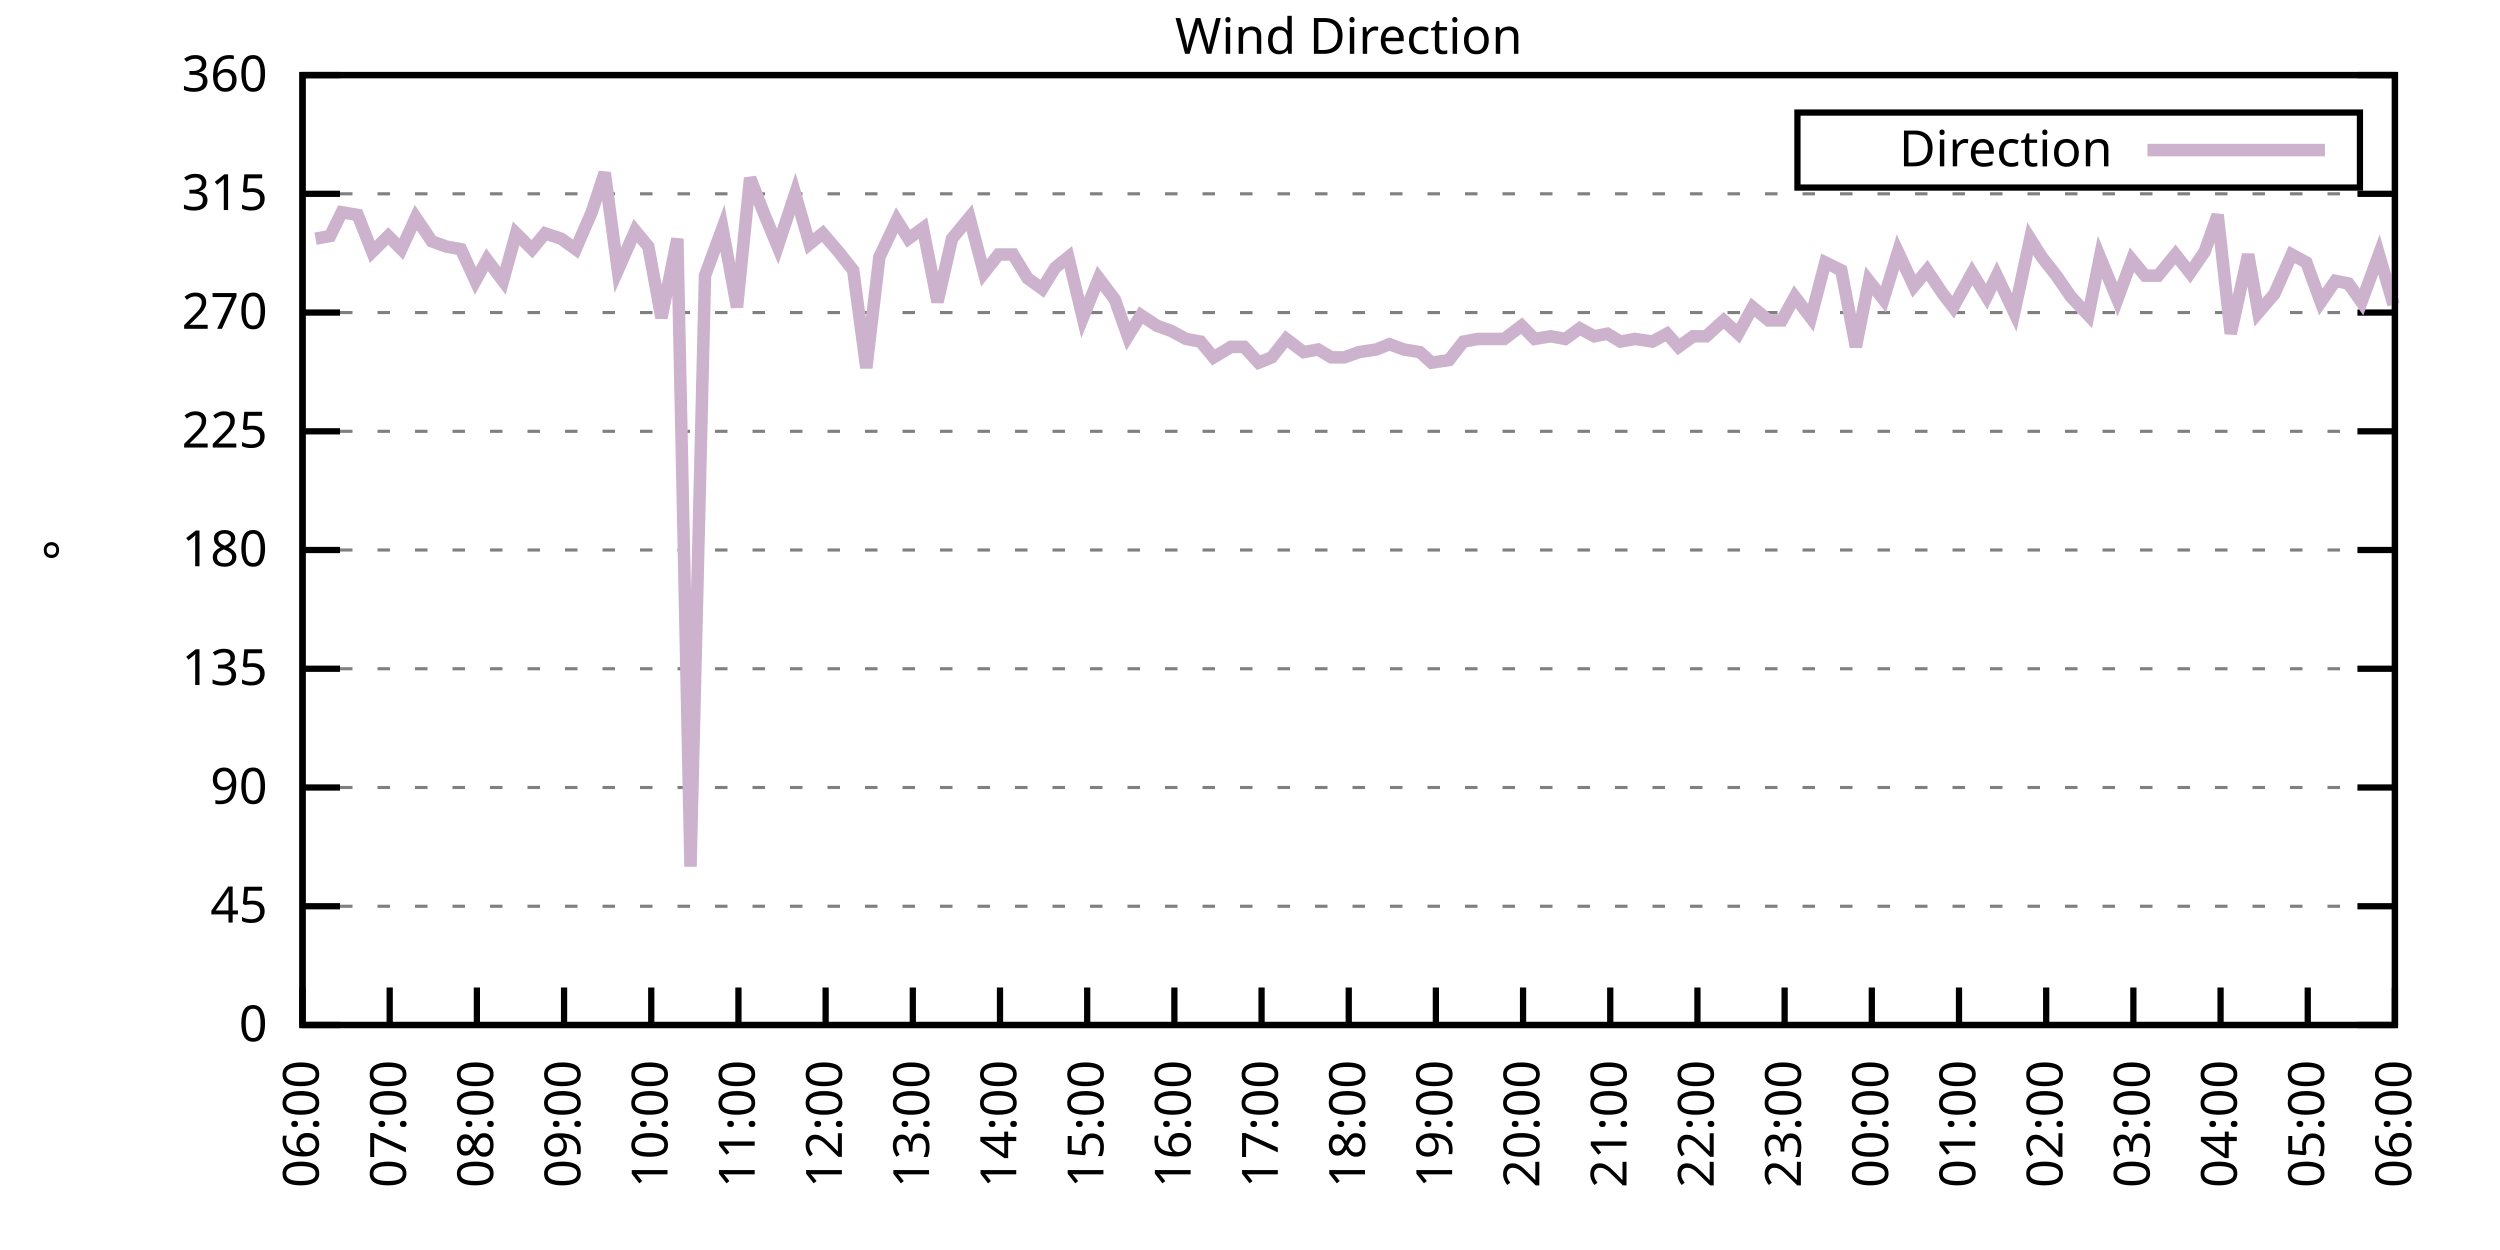
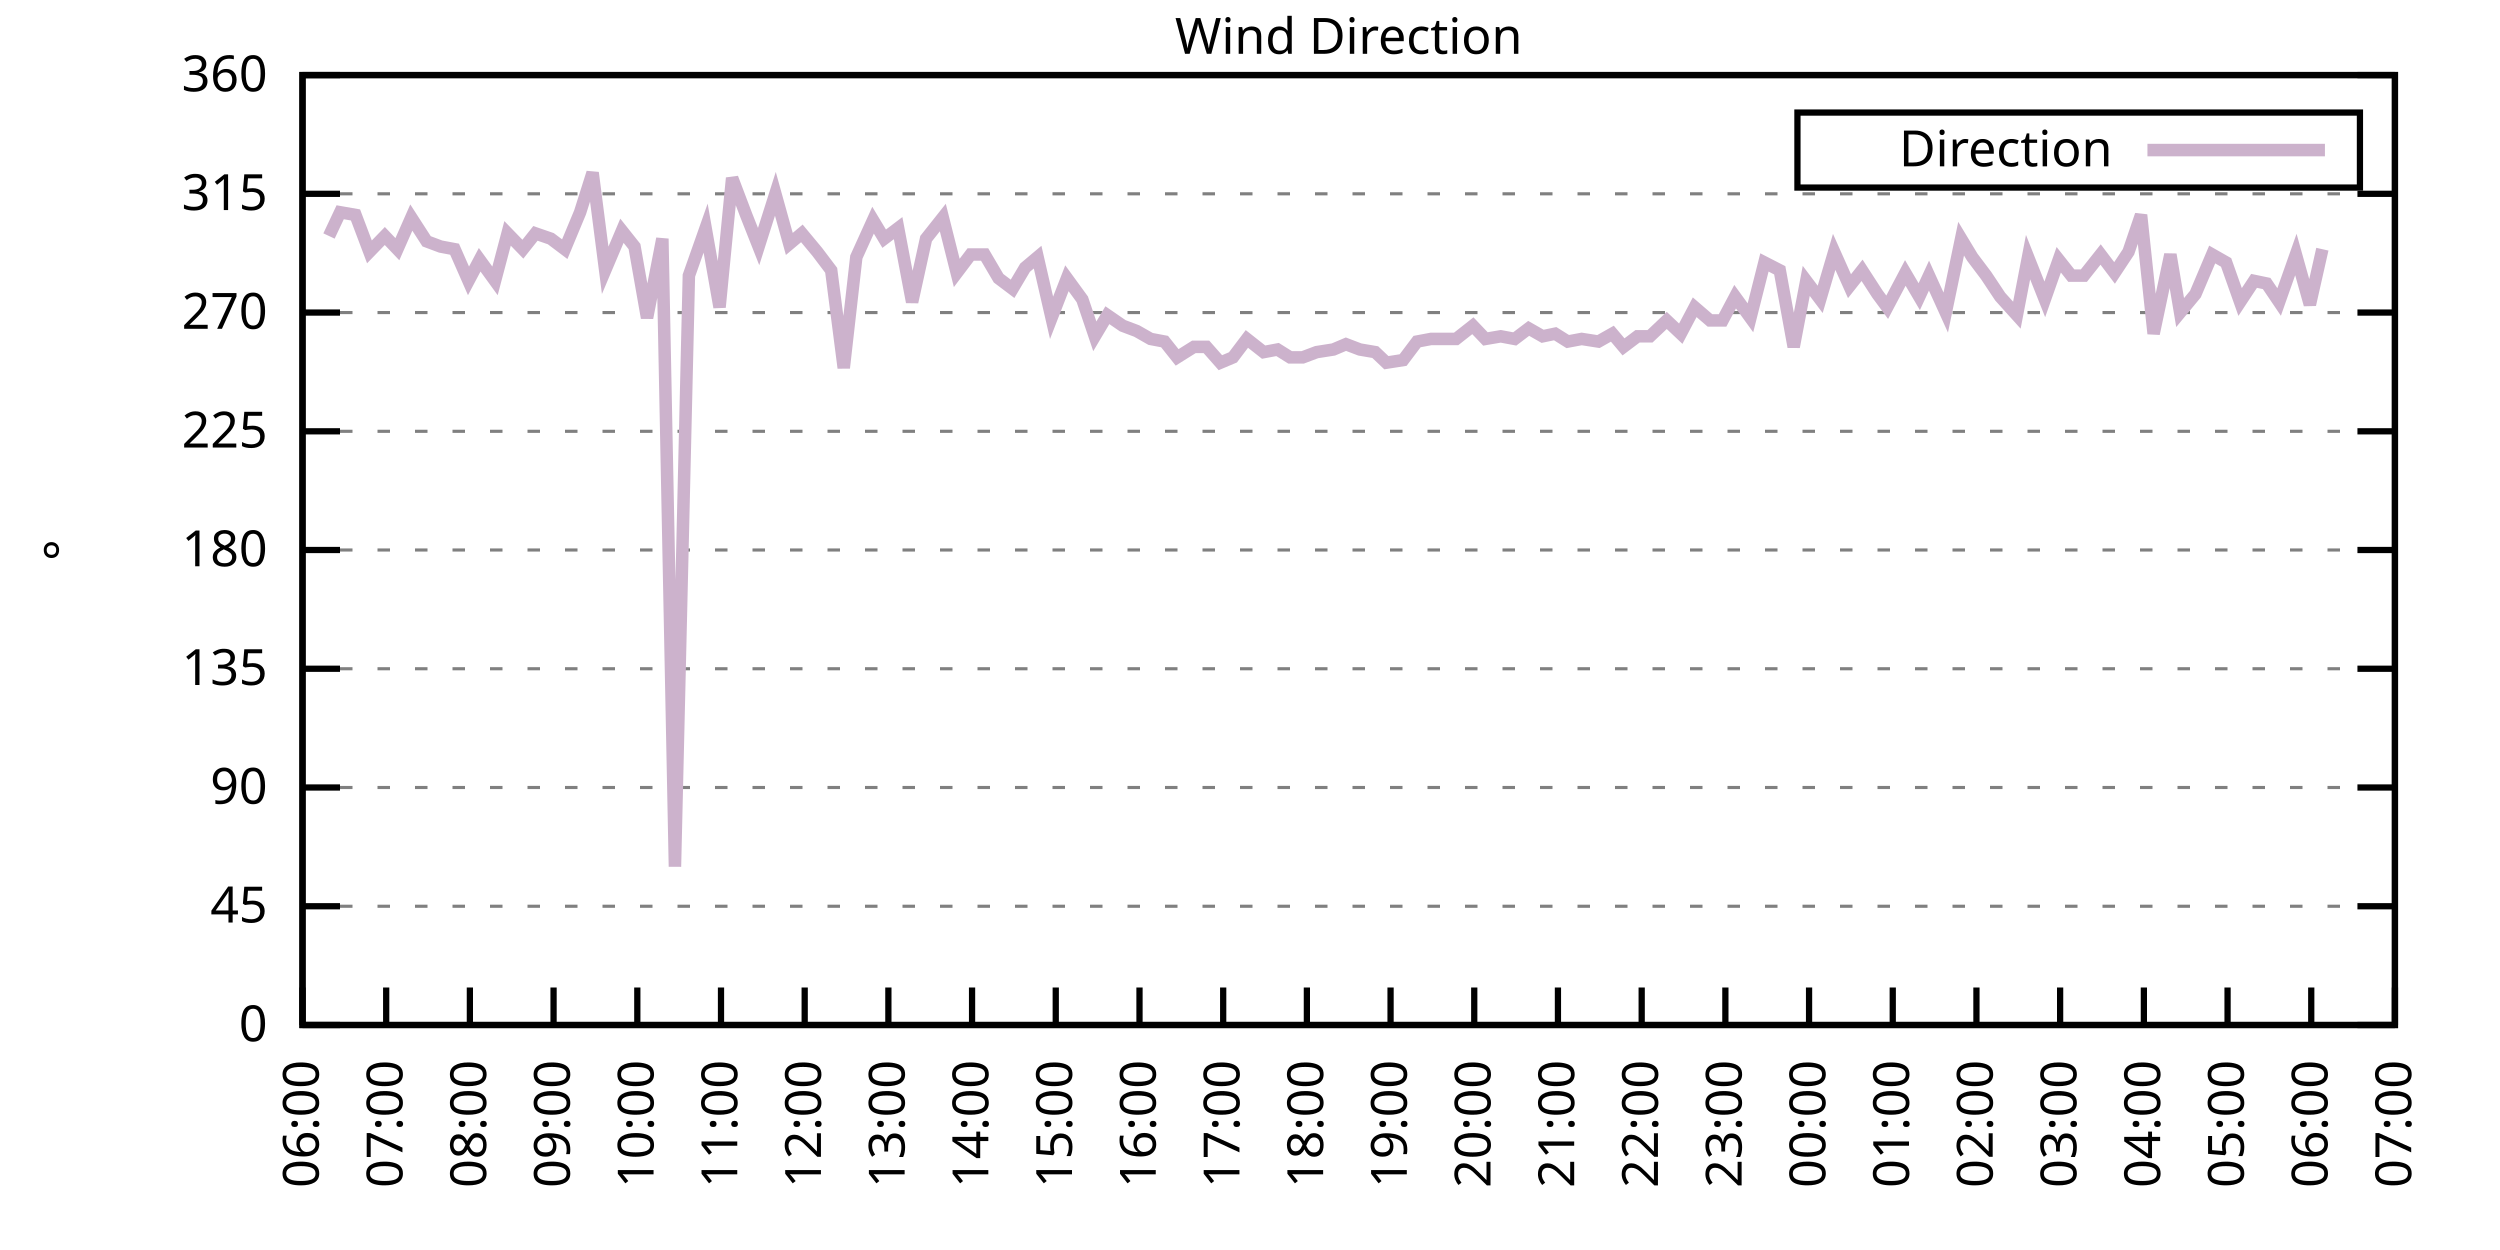
<svg xmlns="http://www.w3.org/2000/svg" xmlns:xlink="http://www.w3.org/1999/xlink" width="400" height="200" viewBox="0 0 400 200">
  <g id="gnuplot_canvas">
    <rect x="0" y="0" width="400" height="200" fill="none" />
    <defs>
      <circle id="gpDot" r="0.5" stroke-width="0.5" stroke="currentColor" />
      <path id="gpPt0" stroke-width="0.333" stroke="currentColor" d="M-1,0 h2 M0,-1 v2" />
      <path id="gpPt1" stroke-width="0.333" stroke="currentColor" d="M-1,-1 L1,1 M1,-1 L-1,1" />
      <path id="gpPt2" stroke-width="0.333" stroke="currentColor" d="M-1,0 L1,0 M0,-1 L0,1 M-1,-1 L1,1 M-1,1 L1,-1" />
      <rect id="gpPt3" stroke-width="0.333" stroke="currentColor" x="-1" y="-1" width="2" height="2" />
      <rect id="gpPt4" stroke-width="0.333" stroke="currentColor" fill="currentColor" x="-1" y="-1" width="2" height="2" />
      <circle id="gpPt5" stroke-width="0.333" stroke="currentColor" cx="0" cy="0" r="1" />
      <use xlink:href="#gpPt5" id="gpPt6" fill="currentColor" stroke="none" />
      <path id="gpPt7" stroke-width="0.333" stroke="currentColor" d="M0,-1.33 L-1.33,0.67 L1.33,0.67 z" />
      <use xlink:href="#gpPt7" id="gpPt8" fill="currentColor" stroke="none" />
      <use xlink:href="#gpPt7" id="gpPt9" stroke="currentColor" transform="rotate(180)" />
      <use xlink:href="#gpPt9" id="gpPt10" fill="currentColor" stroke="none" />
      <use xlink:href="#gpPt3" id="gpPt11" stroke="currentColor" transform="rotate(45)" />
      <use xlink:href="#gpPt11" id="gpPt12" fill="currentColor" stroke="none" />
      <path id="gpPt13" stroke-width="0.333" stroke="currentColor" d="M0,1.330 L1.265,0.411 L0.782,-1.067 L-0.782,-1.076 L-1.265,0.411 z" />
      <use xlink:href="#gpPt13" id="gpPt14" fill="currentColor" stroke="none" />
      <filter id="textbox" filterUnits="objectBoundingBox" x="0" y="0" height="1" width="1">
        <feFlood flood-color="white" flood-opacity="1" result="bgnd" />
        <feComposite in="SourceGraphic" in2="bgnd" operator="atop" />
      </filter>
      <filter id="greybox" filterUnits="objectBoundingBox" x="0" y="0" height="1" width="1">
        <feFlood flood-color="lightgrey" flood-opacity="1" result="grey" />
        <feComposite in="SourceGraphic" in2="grey" operator="atop" />
      </filter>
    </defs>
    <g fill="none" color="white" stroke="currentColor" stroke-width="1.00" stroke-linecap="butt" stroke-linejoin="miter">
</g>
    <g fill="none" color="black" stroke="currentColor" stroke-width="1.00" stroke-linecap="butt" stroke-linejoin="miter">
      <g stroke="none" shape-rendering="crispEdges">
        <polygon fill="rgb(255, 255, 255)" points="48.40,164.00 383.18,164.00 383.18,12.02 48.40,12.02 " />
      </g>
    </g>
    <g fill="none" color="black" stroke="currentColor" stroke-width="1.00" stroke-linecap="butt" stroke-linejoin="miter">
</g>
    <g fill="none" color="black" stroke="black" stroke-width="0.50" stroke-linecap="butt" stroke-linejoin="miter">
</g>
    <g fill="none" color="gray" stroke="currentColor" stroke-width="0.50" stroke-linecap="butt" stroke-linejoin="miter">
      <path stroke="gray" stroke-dasharray="2,4" class="gridline" d="M48.40,164.00 L383.19,164.00  " />
    </g>
    <g fill="none" color="gray" stroke="gray" stroke-width="1.00" stroke-linecap="butt" stroke-linejoin="miter">
</g>
    <g fill="none" color="black" stroke="currentColor" stroke-width="1.00" stroke-linecap="butt" stroke-linejoin="miter">
      <path stroke="black" d="M48.40,164.00 L54.40,164.00 M383.19,164.00 L377.19,164.00  " />
      <g transform="translate(42.80,166.60)" stroke="none" fill="black" font-family="Sans" font-size="8.00" text-anchor="end">
        <text>
          <tspan font-family="Sans"> 0</tspan>
        </text>
      </g>
    </g>
    <g fill="none" color="black" stroke="currentColor" stroke-width="1.00" stroke-linecap="butt" stroke-linejoin="miter">
</g>
    <g fill="none" color="black" stroke="black" stroke-width="0.50" stroke-linecap="butt" stroke-linejoin="miter">
</g>
    <g fill="none" color="gray" stroke="currentColor" stroke-width="0.50" stroke-linecap="butt" stroke-linejoin="miter">
      <path stroke="gray" stroke-dasharray="2,4" class="gridline" d="M48.40,145.00 L383.19,145.00  " />
    </g>
    <g fill="none" color="gray" stroke="gray" stroke-width="1.00" stroke-linecap="butt" stroke-linejoin="miter">
</g>
    <g fill="none" color="black" stroke="currentColor" stroke-width="1.00" stroke-linecap="butt" stroke-linejoin="miter">
      <path stroke="black" d="M48.40,145.00 L54.40,145.00 M383.19,145.00 L377.19,145.00  " />
      <g transform="translate(42.80,147.60)" stroke="none" fill="black" font-family="Sans" font-size="8.00" text-anchor="end">
        <text>
          <tspan font-family="Sans"> 45</tspan>
        </text>
      </g>
    </g>
    <g fill="none" color="black" stroke="currentColor" stroke-width="1.00" stroke-linecap="butt" stroke-linejoin="miter">
</g>
    <g fill="none" color="black" stroke="black" stroke-width="0.50" stroke-linecap="butt" stroke-linejoin="miter">
</g>
    <g fill="none" color="gray" stroke="currentColor" stroke-width="0.50" stroke-linecap="butt" stroke-linejoin="miter">
      <path stroke="gray" stroke-dasharray="2,4" class="gridline" d="M48.40,126.00 L383.19,126.00  " />
    </g>
    <g fill="none" color="gray" stroke="gray" stroke-width="1.00" stroke-linecap="butt" stroke-linejoin="miter">
</g>
    <g fill="none" color="black" stroke="currentColor" stroke-width="1.00" stroke-linecap="butt" stroke-linejoin="miter">
      <path stroke="black" d="M48.40,126.00 L54.40,126.00 M383.19,126.00 L377.19,126.00  " />
      <g transform="translate(42.80,128.60)" stroke="none" fill="black" font-family="Sans" font-size="8.00" text-anchor="end">
        <text>
          <tspan font-family="Sans"> 90</tspan>
        </text>
      </g>
    </g>
    <g fill="none" color="black" stroke="currentColor" stroke-width="1.00" stroke-linecap="butt" stroke-linejoin="miter">
</g>
    <g fill="none" color="black" stroke="black" stroke-width="0.50" stroke-linecap="butt" stroke-linejoin="miter">
</g>
    <g fill="none" color="gray" stroke="currentColor" stroke-width="0.50" stroke-linecap="butt" stroke-linejoin="miter">
      <path stroke="gray" stroke-dasharray="2,4" class="gridline" d="M48.40,107.00 L383.19,107.00  " />
    </g>
    <g fill="none" color="gray" stroke="gray" stroke-width="1.00" stroke-linecap="butt" stroke-linejoin="miter">
</g>
    <g fill="none" color="black" stroke="currentColor" stroke-width="1.00" stroke-linecap="butt" stroke-linejoin="miter">
      <path stroke="black" d="M48.40,107.00 L54.40,107.00 M383.19,107.00 L377.19,107.00  " />
      <g transform="translate(42.80,109.60)" stroke="none" fill="black" font-family="Sans" font-size="8.00" text-anchor="end">
        <text>
          <tspan font-family="Sans"> 135</tspan>
        </text>
      </g>
    </g>
    <g fill="none" color="black" stroke="currentColor" stroke-width="1.00" stroke-linecap="butt" stroke-linejoin="miter">
</g>
    <g fill="none" color="black" stroke="black" stroke-width="0.50" stroke-linecap="butt" stroke-linejoin="miter">
</g>
    <g fill="none" color="gray" stroke="currentColor" stroke-width="0.50" stroke-linecap="butt" stroke-linejoin="miter">
      <path stroke="gray" stroke-dasharray="2,4" class="gridline" d="M48.40,88.00 L383.19,88.00  " />
    </g>
    <g fill="none" color="gray" stroke="gray" stroke-width="1.00" stroke-linecap="butt" stroke-linejoin="miter">
</g>
    <g fill="none" color="black" stroke="currentColor" stroke-width="1.00" stroke-linecap="butt" stroke-linejoin="miter">
      <path stroke="black" d="M48.40,88.00 L54.40,88.00 M383.19,88.00 L377.19,88.00  " />
      <g transform="translate(42.80,90.60)" stroke="none" fill="black" font-family="Sans" font-size="8.00" text-anchor="end">
        <text>
          <tspan font-family="Sans"> 180</tspan>
        </text>
      </g>
    </g>
    <g fill="none" color="black" stroke="currentColor" stroke-width="1.00" stroke-linecap="butt" stroke-linejoin="miter">
</g>
    <g fill="none" color="black" stroke="black" stroke-width="0.50" stroke-linecap="butt" stroke-linejoin="miter">
</g>
    <g fill="none" color="gray" stroke="currentColor" stroke-width="0.50" stroke-linecap="butt" stroke-linejoin="miter">
      <path stroke="gray" stroke-dasharray="2,4" class="gridline" d="M48.40,69.01 L383.19,69.01  " />
    </g>
    <g fill="none" color="gray" stroke="gray" stroke-width="1.00" stroke-linecap="butt" stroke-linejoin="miter">
</g>
    <g fill="none" color="black" stroke="currentColor" stroke-width="1.00" stroke-linecap="butt" stroke-linejoin="miter">
      <path stroke="black" d="M48.40,69.01 L54.40,69.01 M383.19,69.01 L377.19,69.01  " />
      <g transform="translate(42.80,71.61)" stroke="none" fill="black" font-family="Sans" font-size="8.00" text-anchor="end">
        <text>
          <tspan font-family="Sans"> 225</tspan>
        </text>
      </g>
    </g>
    <g fill="none" color="black" stroke="currentColor" stroke-width="1.00" stroke-linecap="butt" stroke-linejoin="miter">
</g>
    <g fill="none" color="black" stroke="black" stroke-width="0.50" stroke-linecap="butt" stroke-linejoin="miter">
</g>
    <g fill="none" color="gray" stroke="currentColor" stroke-width="0.50" stroke-linecap="butt" stroke-linejoin="miter">
      <path stroke="gray" stroke-dasharray="2,4" class="gridline" d="M48.40,50.01 L383.19,50.01  " />
    </g>
    <g fill="none" color="gray" stroke="gray" stroke-width="1.00" stroke-linecap="butt" stroke-linejoin="miter">
</g>
    <g fill="none" color="black" stroke="currentColor" stroke-width="1.00" stroke-linecap="butt" stroke-linejoin="miter">
      <path stroke="black" d="M48.40,50.01 L54.40,50.01 M383.19,50.01 L377.19,50.01  " />
      <g transform="translate(42.80,52.61)" stroke="none" fill="black" font-family="Sans" font-size="8.00" text-anchor="end">
        <text>
          <tspan font-family="Sans"> 270</tspan>
        </text>
      </g>
    </g>
    <g fill="none" color="black" stroke="currentColor" stroke-width="1.00" stroke-linecap="butt" stroke-linejoin="miter">
</g>
    <g fill="none" color="black" stroke="black" stroke-width="0.50" stroke-linecap="butt" stroke-linejoin="miter">
</g>
    <g fill="none" color="gray" stroke="currentColor" stroke-width="0.50" stroke-linecap="butt" stroke-linejoin="miter">
      <path stroke="gray" stroke-dasharray="2,4" class="gridline" d="M48.40,31.01 L383.19,31.01  " />
    </g>
    <g fill="none" color="gray" stroke="gray" stroke-width="1.00" stroke-linecap="butt" stroke-linejoin="miter">
</g>
    <g fill="none" color="black" stroke="currentColor" stroke-width="1.00" stroke-linecap="butt" stroke-linejoin="miter">
      <path stroke="black" d="M48.40,31.01 L54.40,31.01 M383.19,31.01 L377.19,31.01  " />
      <g transform="translate(42.80,33.61)" stroke="none" fill="black" font-family="Sans" font-size="8.00" text-anchor="end">
        <text>
          <tspan font-family="Sans"> 315</tspan>
        </text>
      </g>
    </g>
    <g fill="none" color="black" stroke="currentColor" stroke-width="1.00" stroke-linecap="butt" stroke-linejoin="miter">
</g>
    <g fill="none" color="black" stroke="black" stroke-width="0.50" stroke-linecap="butt" stroke-linejoin="miter">
</g>
    <g fill="none" color="gray" stroke="currentColor" stroke-width="0.50" stroke-linecap="butt" stroke-linejoin="miter">
      <path stroke="gray" stroke-dasharray="2,4" class="gridline" d="M48.40,12.01 L383.19,12.01  " />
    </g>
    <g fill="none" color="gray" stroke="gray" stroke-width="1.00" stroke-linecap="butt" stroke-linejoin="miter">
</g>
    <g fill="none" color="black" stroke="currentColor" stroke-width="1.00" stroke-linecap="butt" stroke-linejoin="miter">
      <path stroke="black" d="M48.40,12.01 L54.40,12.01 M383.19,12.01 L377.19,12.01  " />
      <g transform="translate(42.80,14.61)" stroke="none" fill="black" font-family="Sans" font-size="8.00" text-anchor="end">
        <text>
          <tspan font-family="Sans"> 360</tspan>
        </text>
      </g>
    </g>
    <g fill="none" color="black" stroke="currentColor" stroke-width="1.00" stroke-linecap="butt" stroke-linejoin="miter">
      <path stroke="black" d="M48.40,164.00 L48.40,158.00  " />
      <g transform="translate(51.00,169.60) rotate(270.00)" stroke="none" fill="black" font-family="Sans" font-size="8.00" text-anchor="end">
        <text>
          <tspan font-family="Sans">06:00</tspan>
        </text>
      </g>
    </g>
    <g fill="none" color="black" stroke="currentColor" stroke-width="1.00" stroke-linecap="butt" stroke-linejoin="miter">
-       <path stroke="black" d="M62.35,164.00 L62.35,158.00  " />
-       <g transform="translate(64.95,169.60) rotate(270.00)" stroke="none" fill="black" font-family="Sans" font-size="8.00" text-anchor="end">
+       <path stroke="black" d="M61.79,164.00 L61.79,158.00  " />
+       <g transform="translate(64.39,169.60) rotate(270.00)" stroke="none" fill="black" font-family="Sans" font-size="8.00" text-anchor="end">
        <text>
          <tspan font-family="Sans">07:00</tspan>
        </text>
      </g>
    </g>
    <g fill="none" color="black" stroke="currentColor" stroke-width="1.00" stroke-linecap="butt" stroke-linejoin="miter">
-       <path stroke="black" d="M76.30,164.00 L76.30,158.00  " />
-       <g transform="translate(78.90,169.60) rotate(270.00)" stroke="none" fill="black" font-family="Sans" font-size="8.00" text-anchor="end">
+       <path stroke="black" d="M75.18,164.00 L75.18,158.00  " />
+       <g transform="translate(77.78,169.60) rotate(270.00)" stroke="none" fill="black" font-family="Sans" font-size="8.00" text-anchor="end">
        <text>
          <tspan font-family="Sans">08:00</tspan>
        </text>
      </g>
    </g>
    <g fill="none" color="black" stroke="currentColor" stroke-width="1.00" stroke-linecap="butt" stroke-linejoin="miter">
-       <path stroke="black" d="M90.25,164.00 L90.25,158.00  " />
-       <g transform="translate(92.85,169.60) rotate(270.00)" stroke="none" fill="black" font-family="Sans" font-size="8.00" text-anchor="end">
+       <path stroke="black" d="M88.57,164.00 L88.57,158.00  " />
+       <g transform="translate(91.17,169.60) rotate(270.00)" stroke="none" fill="black" font-family="Sans" font-size="8.00" text-anchor="end">
        <text>
          <tspan font-family="Sans">09:00</tspan>
        </text>
      </g>
    </g>
    <g fill="none" color="black" stroke="currentColor" stroke-width="1.00" stroke-linecap="butt" stroke-linejoin="miter">
-       <path stroke="black" d="M104.20,164.00 L104.20,158.00  " />
-       <g transform="translate(106.80,169.60) rotate(270.00)" stroke="none" fill="black" font-family="Sans" font-size="8.00" text-anchor="end">
+       <path stroke="black" d="M101.97,164.00 L101.97,158.00  " />
+       <g transform="translate(104.57,169.60) rotate(270.00)" stroke="none" fill="black" font-family="Sans" font-size="8.00" text-anchor="end">
        <text>
          <tspan font-family="Sans">10:00</tspan>
        </text>
      </g>
    </g>
    <g fill="none" color="black" stroke="currentColor" stroke-width="1.00" stroke-linecap="butt" stroke-linejoin="miter">
-       <path stroke="black" d="M118.15,164.00 L118.15,158.00  " />
-       <g transform="translate(120.75,169.60) rotate(270.00)" stroke="none" fill="black" font-family="Sans" font-size="8.00" text-anchor="end">
+       <path stroke="black" d="M115.36,164.00 L115.36,158.00  " />
+       <g transform="translate(117.96,169.60) rotate(270.00)" stroke="none" fill="black" font-family="Sans" font-size="8.00" text-anchor="end">
        <text>
          <tspan font-family="Sans">11:00</tspan>
        </text>
      </g>
    </g>
    <g fill="none" color="black" stroke="currentColor" stroke-width="1.00" stroke-linecap="butt" stroke-linejoin="miter">
-       <path stroke="black" d="M132.10,164.00 L132.10,158.00  " />
-       <g transform="translate(134.70,169.60) rotate(270.00)" stroke="none" fill="black" font-family="Sans" font-size="8.00" text-anchor="end">
+       <path stroke="black" d="M128.75,164.00 L128.75,158.00  " />
+       <g transform="translate(131.35,169.60) rotate(270.00)" stroke="none" fill="black" font-family="Sans" font-size="8.00" text-anchor="end">
        <text>
          <tspan font-family="Sans">12:00</tspan>
        </text>
      </g>
    </g>
    <g fill="none" color="black" stroke="currentColor" stroke-width="1.00" stroke-linecap="butt" stroke-linejoin="miter">
-       <path stroke="black" d="M146.05,164.00 L146.05,158.00  " />
-       <g transform="translate(148.65,169.60) rotate(270.00)" stroke="none" fill="black" font-family="Sans" font-size="8.00" text-anchor="end">
+       <path stroke="black" d="M142.14,164.00 L142.14,158.00  " />
+       <g transform="translate(144.74,169.60) rotate(270.00)" stroke="none" fill="black" font-family="Sans" font-size="8.00" text-anchor="end">
        <text>
          <tspan font-family="Sans">13:00</tspan>
        </text>
      </g>
    </g>
    <g fill="none" color="black" stroke="currentColor" stroke-width="1.00" stroke-linecap="butt" stroke-linejoin="miter">
-       <path stroke="black" d="M160.00,164.00 L160.00,158.00  " />
-       <g transform="translate(162.60,169.60) rotate(270.00)" stroke="none" fill="black" font-family="Sans" font-size="8.00" text-anchor="end">
+       <path stroke="black" d="M155.53,164.00 L155.53,158.00  " />
+       <g transform="translate(158.13,169.60) rotate(270.00)" stroke="none" fill="black" font-family="Sans" font-size="8.00" text-anchor="end">
        <text>
          <tspan font-family="Sans">14:00</tspan>
        </text>
      </g>
    </g>
    <g fill="none" color="black" stroke="currentColor" stroke-width="1.00" stroke-linecap="butt" stroke-linejoin="miter">
-       <path stroke="black" d="M173.95,164.00 L173.95,158.00  " />
-       <g transform="translate(176.55,169.60) rotate(270.00)" stroke="none" fill="black" font-family="Sans" font-size="8.00" text-anchor="end">
+       <path stroke="black" d="M168.92,164.00 L168.92,158.00  " />
+       <g transform="translate(171.52,169.60) rotate(270.00)" stroke="none" fill="black" font-family="Sans" font-size="8.00" text-anchor="end">
        <text>
          <tspan font-family="Sans">15:00</tspan>
        </text>
      </g>
    </g>
    <g fill="none" color="black" stroke="currentColor" stroke-width="1.00" stroke-linecap="butt" stroke-linejoin="miter">
-       <path stroke="black" d="M187.90,164.00 L187.90,158.00  " />
-       <g transform="translate(190.50,169.60) rotate(270.00)" stroke="none" fill="black" font-family="Sans" font-size="8.00" text-anchor="end">
+       <path stroke="black" d="M182.32,164.00 L182.32,158.00  " />
+       <g transform="translate(184.92,169.60) rotate(270.00)" stroke="none" fill="black" font-family="Sans" font-size="8.00" text-anchor="end">
        <text>
          <tspan font-family="Sans">16:00</tspan>
        </text>
      </g>
    </g>
    <g fill="none" color="black" stroke="currentColor" stroke-width="1.00" stroke-linecap="butt" stroke-linejoin="miter">
-       <path stroke="black" d="M201.85,164.00 L201.85,158.00  " />
-       <g transform="translate(204.45,169.60) rotate(270.00)" stroke="none" fill="black" font-family="Sans" font-size="8.00" text-anchor="end">
+       <path stroke="black" d="M195.71,164.00 L195.71,158.00  " />
+       <g transform="translate(198.31,169.60) rotate(270.00)" stroke="none" fill="black" font-family="Sans" font-size="8.00" text-anchor="end">
        <text>
          <tspan font-family="Sans">17:00</tspan>
        </text>
      </g>
    </g>
    <g fill="none" color="black" stroke="currentColor" stroke-width="1.00" stroke-linecap="butt" stroke-linejoin="miter">
-       <path stroke="black" d="M215.80,164.00 L215.80,158.00  " />
-       <g transform="translate(218.40,169.60) rotate(270.00)" stroke="none" fill="black" font-family="Sans" font-size="8.00" text-anchor="end">
+       <path stroke="black" d="M209.10,164.00 L209.10,158.00  " />
+       <g transform="translate(211.70,169.60) rotate(270.00)" stroke="none" fill="black" font-family="Sans" font-size="8.00" text-anchor="end">
        <text>
          <tspan font-family="Sans">18:00</tspan>
        </text>
      </g>
    </g>
    <g fill="none" color="black" stroke="currentColor" stroke-width="1.00" stroke-linecap="butt" stroke-linejoin="miter">
-       <path stroke="black" d="M229.74,164.00 L229.74,158.00  " />
-       <g transform="translate(232.34,169.60) rotate(270.00)" stroke="none" fill="black" font-family="Sans" font-size="8.00" text-anchor="end">
+       <path stroke="black" d="M222.49,164.00 L222.49,158.00  " />
+       <g transform="translate(225.09,169.60) rotate(270.00)" stroke="none" fill="black" font-family="Sans" font-size="8.00" text-anchor="end">
        <text>
          <tspan font-family="Sans">19:00</tspan>
        </text>
      </g>
    </g>
    <g fill="none" color="black" stroke="currentColor" stroke-width="1.00" stroke-linecap="butt" stroke-linejoin="miter">
-       <path stroke="black" d="M243.69,164.00 L243.69,158.00  " />
-       <g transform="translate(246.29,169.60) rotate(270.00)" stroke="none" fill="black" font-family="Sans" font-size="8.00" text-anchor="end">
+       <path stroke="black" d="M235.88,164.00 L235.88,158.00  " />
+       <g transform="translate(238.48,169.60) rotate(270.00)" stroke="none" fill="black" font-family="Sans" font-size="8.00" text-anchor="end">
        <text>
          <tspan font-family="Sans">20:00</tspan>
        </text>
      </g>
    </g>
    <g fill="none" color="black" stroke="currentColor" stroke-width="1.00" stroke-linecap="butt" stroke-linejoin="miter">
-       <path stroke="black" d="M257.64,164.00 L257.64,158.00  " />
-       <g transform="translate(260.24,169.60) rotate(270.00)" stroke="none" fill="black" font-family="Sans" font-size="8.00" text-anchor="end">
+       <path stroke="black" d="M249.27,164.00 L249.27,158.00  " />
+       <g transform="translate(251.87,169.60) rotate(270.00)" stroke="none" fill="black" font-family="Sans" font-size="8.00" text-anchor="end">
        <text>
          <tspan font-family="Sans">21:00</tspan>
        </text>
      </g>
    </g>
    <g fill="none" color="black" stroke="currentColor" stroke-width="1.00" stroke-linecap="butt" stroke-linejoin="miter">
-       <path stroke="black" d="M271.59,164.00 L271.59,158.00  " />
-       <g transform="translate(274.19,169.60) rotate(270.00)" stroke="none" fill="black" font-family="Sans" font-size="8.00" text-anchor="end">
+       <path stroke="black" d="M262.67,164.00 L262.67,158.00  " />
+       <g transform="translate(265.27,169.60) rotate(270.00)" stroke="none" fill="black" font-family="Sans" font-size="8.00" text-anchor="end">
        <text>
          <tspan font-family="Sans">22:00</tspan>
        </text>
      </g>
    </g>
    <g fill="none" color="black" stroke="currentColor" stroke-width="1.00" stroke-linecap="butt" stroke-linejoin="miter">
-       <path stroke="black" d="M285.54,164.00 L285.54,158.00  " />
-       <g transform="translate(288.14,169.60) rotate(270.00)" stroke="none" fill="black" font-family="Sans" font-size="8.00" text-anchor="end">
+       <path stroke="black" d="M276.06,164.00 L276.06,158.00  " />
+       <g transform="translate(278.66,169.60) rotate(270.00)" stroke="none" fill="black" font-family="Sans" font-size="8.00" text-anchor="end">
        <text>
          <tspan font-family="Sans">23:00</tspan>
        </text>
      </g>
    </g>
    <g fill="none" color="black" stroke="currentColor" stroke-width="1.00" stroke-linecap="butt" stroke-linejoin="miter">
-       <path stroke="black" d="M299.49,164.00 L299.49,158.00  " />
-       <g transform="translate(302.09,169.60) rotate(270.00)" stroke="none" fill="black" font-family="Sans" font-size="8.00" text-anchor="end">
+       <path stroke="black" d="M289.45,164.00 L289.45,158.00  " />
+       <g transform="translate(292.05,169.60) rotate(270.00)" stroke="none" fill="black" font-family="Sans" font-size="8.00" text-anchor="end">
        <text>
          <tspan font-family="Sans">00:00</tspan>
        </text>
      </g>
    </g>
    <g fill="none" color="black" stroke="currentColor" stroke-width="1.00" stroke-linecap="butt" stroke-linejoin="miter">
-       <path stroke="black" d="M313.44,164.00 L313.44,158.00  " />
-       <g transform="translate(316.04,169.60) rotate(270.00)" stroke="none" fill="black" font-family="Sans" font-size="8.00" text-anchor="end">
+       <path stroke="black" d="M302.84,164.00 L302.84,158.00  " />
+       <g transform="translate(305.44,169.60) rotate(270.00)" stroke="none" fill="black" font-family="Sans" font-size="8.00" text-anchor="end">
        <text>
          <tspan font-family="Sans">01:00</tspan>
        </text>
      </g>
    </g>
    <g fill="none" color="black" stroke="currentColor" stroke-width="1.00" stroke-linecap="butt" stroke-linejoin="miter">
-       <path stroke="black" d="M327.39,164.00 L327.39,158.00  " />
-       <g transform="translate(329.99,169.60) rotate(270.00)" stroke="none" fill="black" font-family="Sans" font-size="8.00" text-anchor="end">
+       <path stroke="black" d="M316.23,164.00 L316.23,158.00  " />
+       <g transform="translate(318.83,169.60) rotate(270.00)" stroke="none" fill="black" font-family="Sans" font-size="8.00" text-anchor="end">
        <text>
          <tspan font-family="Sans">02:00</tspan>
        </text>
      </g>
    </g>
    <g fill="none" color="black" stroke="currentColor" stroke-width="1.00" stroke-linecap="butt" stroke-linejoin="miter">
-       <path stroke="black" d="M341.34,164.00 L341.34,158.00  " />
-       <g transform="translate(343.94,169.60) rotate(270.00)" stroke="none" fill="black" font-family="Sans" font-size="8.00" text-anchor="end">
+       <path stroke="black" d="M329.62,164.00 L329.62,158.00  " />
+       <g transform="translate(332.22,169.60) rotate(270.00)" stroke="none" fill="black" font-family="Sans" font-size="8.00" text-anchor="end">
        <text>
          <tspan font-family="Sans">03:00</tspan>
        </text>
      </g>
    </g>
    <g fill="none" color="black" stroke="currentColor" stroke-width="1.00" stroke-linecap="butt" stroke-linejoin="miter">
-       <path stroke="black" d="M355.29,164.00 L355.29,158.00  " />
-       <g transform="translate(357.89,169.60) rotate(270.00)" stroke="none" fill="black" font-family="Sans" font-size="8.00" text-anchor="end">
+       <path stroke="black" d="M343.02,164.00 L343.02,158.00  " />
+       <g transform="translate(345.62,169.60) rotate(270.00)" stroke="none" fill="black" font-family="Sans" font-size="8.00" text-anchor="end">
        <text>
          <tspan font-family="Sans">04:00</tspan>
        </text>
      </g>
    </g>
    <g fill="none" color="black" stroke="currentColor" stroke-width="1.00" stroke-linecap="butt" stroke-linejoin="miter">
-       <path stroke="black" d="M369.24,164.00 L369.24,158.00  " />
-       <g transform="translate(371.84,169.60) rotate(270.00)" stroke="none" fill="black" font-family="Sans" font-size="8.00" text-anchor="end">
+       <path stroke="black" d="M356.41,164.00 L356.41,158.00  " />
+       <g transform="translate(359.01,169.60) rotate(270.00)" stroke="none" fill="black" font-family="Sans" font-size="8.00" text-anchor="end">
        <text>
          <tspan font-family="Sans">05:00</tspan>
+         </text>
+       </g>
+     </g>
+     <g fill="none" color="black" stroke="currentColor" stroke-width="1.00" stroke-linecap="butt" stroke-linejoin="miter">
+       <path stroke="black" d="M369.80,164.00 L369.80,158.00  " />
+       <g transform="translate(372.40,169.60) rotate(270.00)" stroke="none" fill="black" font-family="Sans" font-size="8.00" text-anchor="end">
+         <text>
+           <tspan font-family="Sans">06:00</tspan>
        </text>
      </g>
    </g>
    <g fill="none" color="black" stroke="currentColor" stroke-width="1.00" stroke-linecap="butt" stroke-linejoin="miter">
      <path stroke="black" d="M383.19,164.00 L383.19,158.00  " />
      <g transform="translate(385.79,169.60) rotate(270.00)" stroke="none" fill="black" font-family="Sans" font-size="8.00" text-anchor="end">
        <text>
-           <tspan font-family="Sans">06:00</tspan>
+           <tspan font-family="Sans">07:00</tspan>
        </text>
      </g>
    </g>
    <g fill="none" color="black" stroke="currentColor" stroke-width="1.00" stroke-linecap="butt" stroke-linejoin="miter">
</g>
    <g fill="none" color="black" stroke="currentColor" stroke-width="1.00" stroke-linecap="butt" stroke-linejoin="miter">
      <path stroke="black" d="M48.40,12.01 L48.40,164.00 L383.19,164.00 L383.19,12.01 L48.40,12.01 Z  " />
    </g>
    <g fill="none" color="black" stroke="currentColor" stroke-width="1.00" stroke-linecap="butt" stroke-linejoin="miter">
</g>
    <g fill="none" color="black" stroke="currentColor" stroke-width="1.00" stroke-linecap="butt" stroke-linejoin="miter">
      <path stroke="black" d="M287.59,30.01 L287.59,18.01 L377.59,18.01 L377.59,30.01 L287.59,30.01 Z  " />
    </g>
    <g id="Wind_direction_plot_1">
      <g fill="none" color="white" stroke="black" stroke-width="2.00" stroke-linecap="butt" stroke-linejoin="miter">
</g>
      <g fill="none" color="black" stroke="currentColor" stroke-width="2.00" stroke-linecap="butt" stroke-linejoin="miter">
        <g transform="translate(337.99,26.61)" stroke="none" fill="black" font-family="Sans" font-size="8.00" text-anchor="end">
          <text>
            <tspan font-family="Sans">Direction</tspan>
          </text>
        </g>
      </g>
      <g fill="none" color="black" stroke="currentColor" stroke-width="2.00" stroke-linecap="butt" stroke-linejoin="miter">
-         <path stroke="rgb(204, 178, 204)" d="M343.59,24.01 L371.99,24.01 M50.49,38.19 L52.82,37.76 L54.68,33.96 L57.23,34.39 L59.56,40.30 L62.12,37.76   L64.21,39.87 L66.53,34.81 L69.09,38.61 L71.42,39.45 L73.74,39.87 L76.07,44.94 L77.93,41.56 L80.48,44.94   L82.58,37.34 L85.13,39.87 L87.23,37.34 L89.78,38.19 L92.11,39.87 L94.67,33.96 L96.76,27.63 L98.85,43.25   L101.64,36.92 L103.73,39.45 L105.83,50.85 L108.38,38.19 L110.48,138.67 L112.80,44.10 L115.59,36.50 L117.92,49.16   L120.01,28.48 L122.33,34.39 L124.43,39.45 L127.22,31.01 L129.54,39.03 L131.63,37.34 L134.19,40.30 L136.51,43.25   L138.61,58.87 L140.70,41.14 L143.49,35.23 L145.35,38.19 L147.67,36.50 L150.00,48.32 L152.32,38.19 L155.11,34.81   L157.44,43.67 L159.76,40.72 L162.09,40.72 L164.41,44.52 L166.74,46.21 L168.83,42.83 L170.92,41.14 L173.25,50.85   L175.81,44.52 L178.36,47.90 L180.46,53.81 L182.55,50.43 L185.11,52.12 L187.43,52.96 L189.76,54.23 L192.08,54.65   L194.17,57.18 L196.96,55.50 L199.06,55.50 L201.38,58.03 L203.47,57.18 L205.80,54.23 L208.59,56.34 L210.91,55.92   L213.01,57.18 L215.10,57.18 L217.42,56.34 L220.21,55.92 L222.30,55.07 L224.63,55.92 L227.19,56.34 L229.05,58.03   L231.84,57.61 L234.16,54.65 L236.49,54.23 L238.58,54.23 L240.67,54.23 L243.46,52.12 L245.55,54.23 L248.11,53.81   L250.44,54.23 L252.76,52.54 L255.09,53.81 L257.18,53.39 L259.27,54.65 L261.60,54.23 L264.39,54.65 L266.71,53.39   L268.57,55.50 L270.90,53.81 L272.99,53.81 L275.78,51.27 L278.10,53.39 L280.43,49.16 L282.99,51.27 L285.08,51.27   L287.17,47.47 L289.73,50.85 L292.05,41.99 L294.61,43.25 L296.94,55.50 L299.03,44.94 L301.35,47.90 L303.68,40.30   L306.23,45.79 L308.33,43.25 L310.88,47.05 L312.51,49.16 L315.53,43.67 L317.86,47.47 L319.49,44.10 L322.28,50.01   L324.83,38.19 L326.69,41.14 L329.02,44.10 L331.34,47.47 L334.13,50.43 L335.99,41.14 L338.78,47.90 L341.11,41.56   L343.20,44.10 L345.29,44.10 L348.08,40.72 L350.41,43.67 L352.73,40.30 L354.83,34.39 L356.92,53.39 L359.71,40.72   L361.34,50.01 L363.89,47.05 L366.68,40.72 L369.01,41.99 L371.33,48.32 L373.66,44.94 L375.75,45.36 L377.84,48.32   L380.63,40.72 L382.96,48.74  " />
+         <path stroke="rgb(204, 178, 204)" d="M343.59,24.01 L371.99,24.01 M52.64,37.76 L54.43,33.96 L56.88,34.39 L59.11,40.30 L61.57,37.76 L63.58,39.87   L65.81,34.81 L68.26,38.61 L70.50,39.45 L72.73,39.87 L74.96,44.94 L76.75,41.56 L79.20,44.94 L81.21,37.34   L83.66,39.87 L85.67,37.34 L88.13,38.19 L90.36,39.87 L92.82,33.96 L94.82,27.63 L96.83,43.25 L99.51,36.92   L101.52,39.45 L103.53,50.85 L105.98,38.19 L107.99,138.67 L110.22,44.10 L112.90,36.50 L115.13,49.16 L117.14,28.48   L119.38,34.39 L121.38,39.45 L124.06,31.01 L126.29,39.03 L128.30,37.34 L130.76,40.30 L132.99,43.25 L135.00,58.87   L137.01,41.14 L139.69,35.23 L141.47,38.19 L143.70,36.50 L145.94,48.32 L148.17,38.19 L150.85,34.81 L153.08,43.67   L155.31,40.72 L157.54,40.72 L159.77,44.52 L162.01,46.21 L164.01,42.83 L166.02,41.14 L168.25,50.85 L170.71,44.52   L173.17,47.90 L175.17,53.81 L177.18,50.43 L179.64,52.12 L181.87,52.96 L184.10,54.23 L186.33,54.65 L188.34,57.18   L191.02,55.50 L193.03,55.50 L195.26,58.03 L197.27,57.18 L199.50,54.23 L202.18,56.34 L204.41,55.92 L206.42,57.18   L208.43,57.18 L210.66,56.34 L213.34,55.92 L215.35,55.07 L217.58,55.92 L220.04,56.34 L221.82,58.03 L224.50,57.61   L226.73,54.65 L228.96,54.23 L230.97,54.23 L232.98,54.23 L235.66,52.12 L237.67,54.23 L240.12,53.81 L242.36,54.23   L244.59,52.54 L246.82,53.81 L248.83,53.39 L250.84,54.65 L253.07,54.23 L255.75,54.65 L257.98,53.39 L259.76,55.50   L262.00,53.81 L264.00,53.81 L266.68,51.27 L268.92,53.39 L271.15,49.16 L273.60,51.27 L275.61,51.27 L277.62,47.47   L280.07,50.85 L282.31,41.99 L284.76,43.25 L286.99,55.50 L289.00,44.94 L291.23,47.90 L293.47,40.30 L295.92,45.79   L297.93,43.25 L300.39,47.05 L301.95,49.16 L304.85,43.67 L307.08,47.47 L308.64,44.10 L311.32,50.01 L313.78,38.19   L315.56,41.14 L317.79,44.10 L320.03,47.47 L322.70,50.43 L324.49,41.14 L327.17,47.90 L329.40,41.56 L331.41,44.10   L333.42,44.10 L336.10,40.72 L338.33,43.67 L340.56,40.30 L342.57,34.39 L344.58,53.39 L347.26,40.72 L348.82,50.01   L351.27,47.05 L353.95,40.72 L356.18,41.99 L358.42,48.32 L360.65,44.94 L362.66,45.36 L364.66,48.32 L367.34,40.72   L369.58,48.74 L371.58,39.87  " />
      </g>
    </g>
    <g fill="none" color="black" stroke="currentColor" stroke-width="2.00" stroke-linecap="butt" stroke-linejoin="miter">
</g>
    <g fill="none" color="black" stroke="black" stroke-width="1.00" stroke-linecap="butt" stroke-linejoin="miter">
</g>
    <g fill="none" color="black" stroke="currentColor" stroke-width="1.00" stroke-linecap="butt" stroke-linejoin="miter">
      <path stroke="black" d="M48.40,12.01 L48.40,164.00 L383.19,164.00 L383.19,12.01 L48.40,12.01 Z  " />
      <g transform="translate(12.80,88.01) rotate(270.00)" stroke="none" fill="black" font-family="Sans" font-size="8.00" text-anchor="middle">
        <text>
          <tspan font-family="Sans">°</tspan>
        </text>
      </g>
    </g>
    <g fill="none" color="black" stroke="currentColor" stroke-width="1.00" stroke-linecap="butt" stroke-linejoin="miter">
</g>
    <g fill="none" color="black" stroke="currentColor" stroke-width="1.00" stroke-linecap="butt" stroke-linejoin="miter">
      <g transform="translate(215.79,8.61)" stroke="none" fill="black" font-family="Sans" font-size="8.00" text-anchor="middle">
        <text>
          <tspan font-family="Sans">Wind Direction</tspan>
        </text>
      </g>
    </g>
    <g fill="none" color="black" stroke="currentColor" stroke-width="1.00" stroke-linecap="butt" stroke-linejoin="miter">
</g>
  </g>
</svg>
